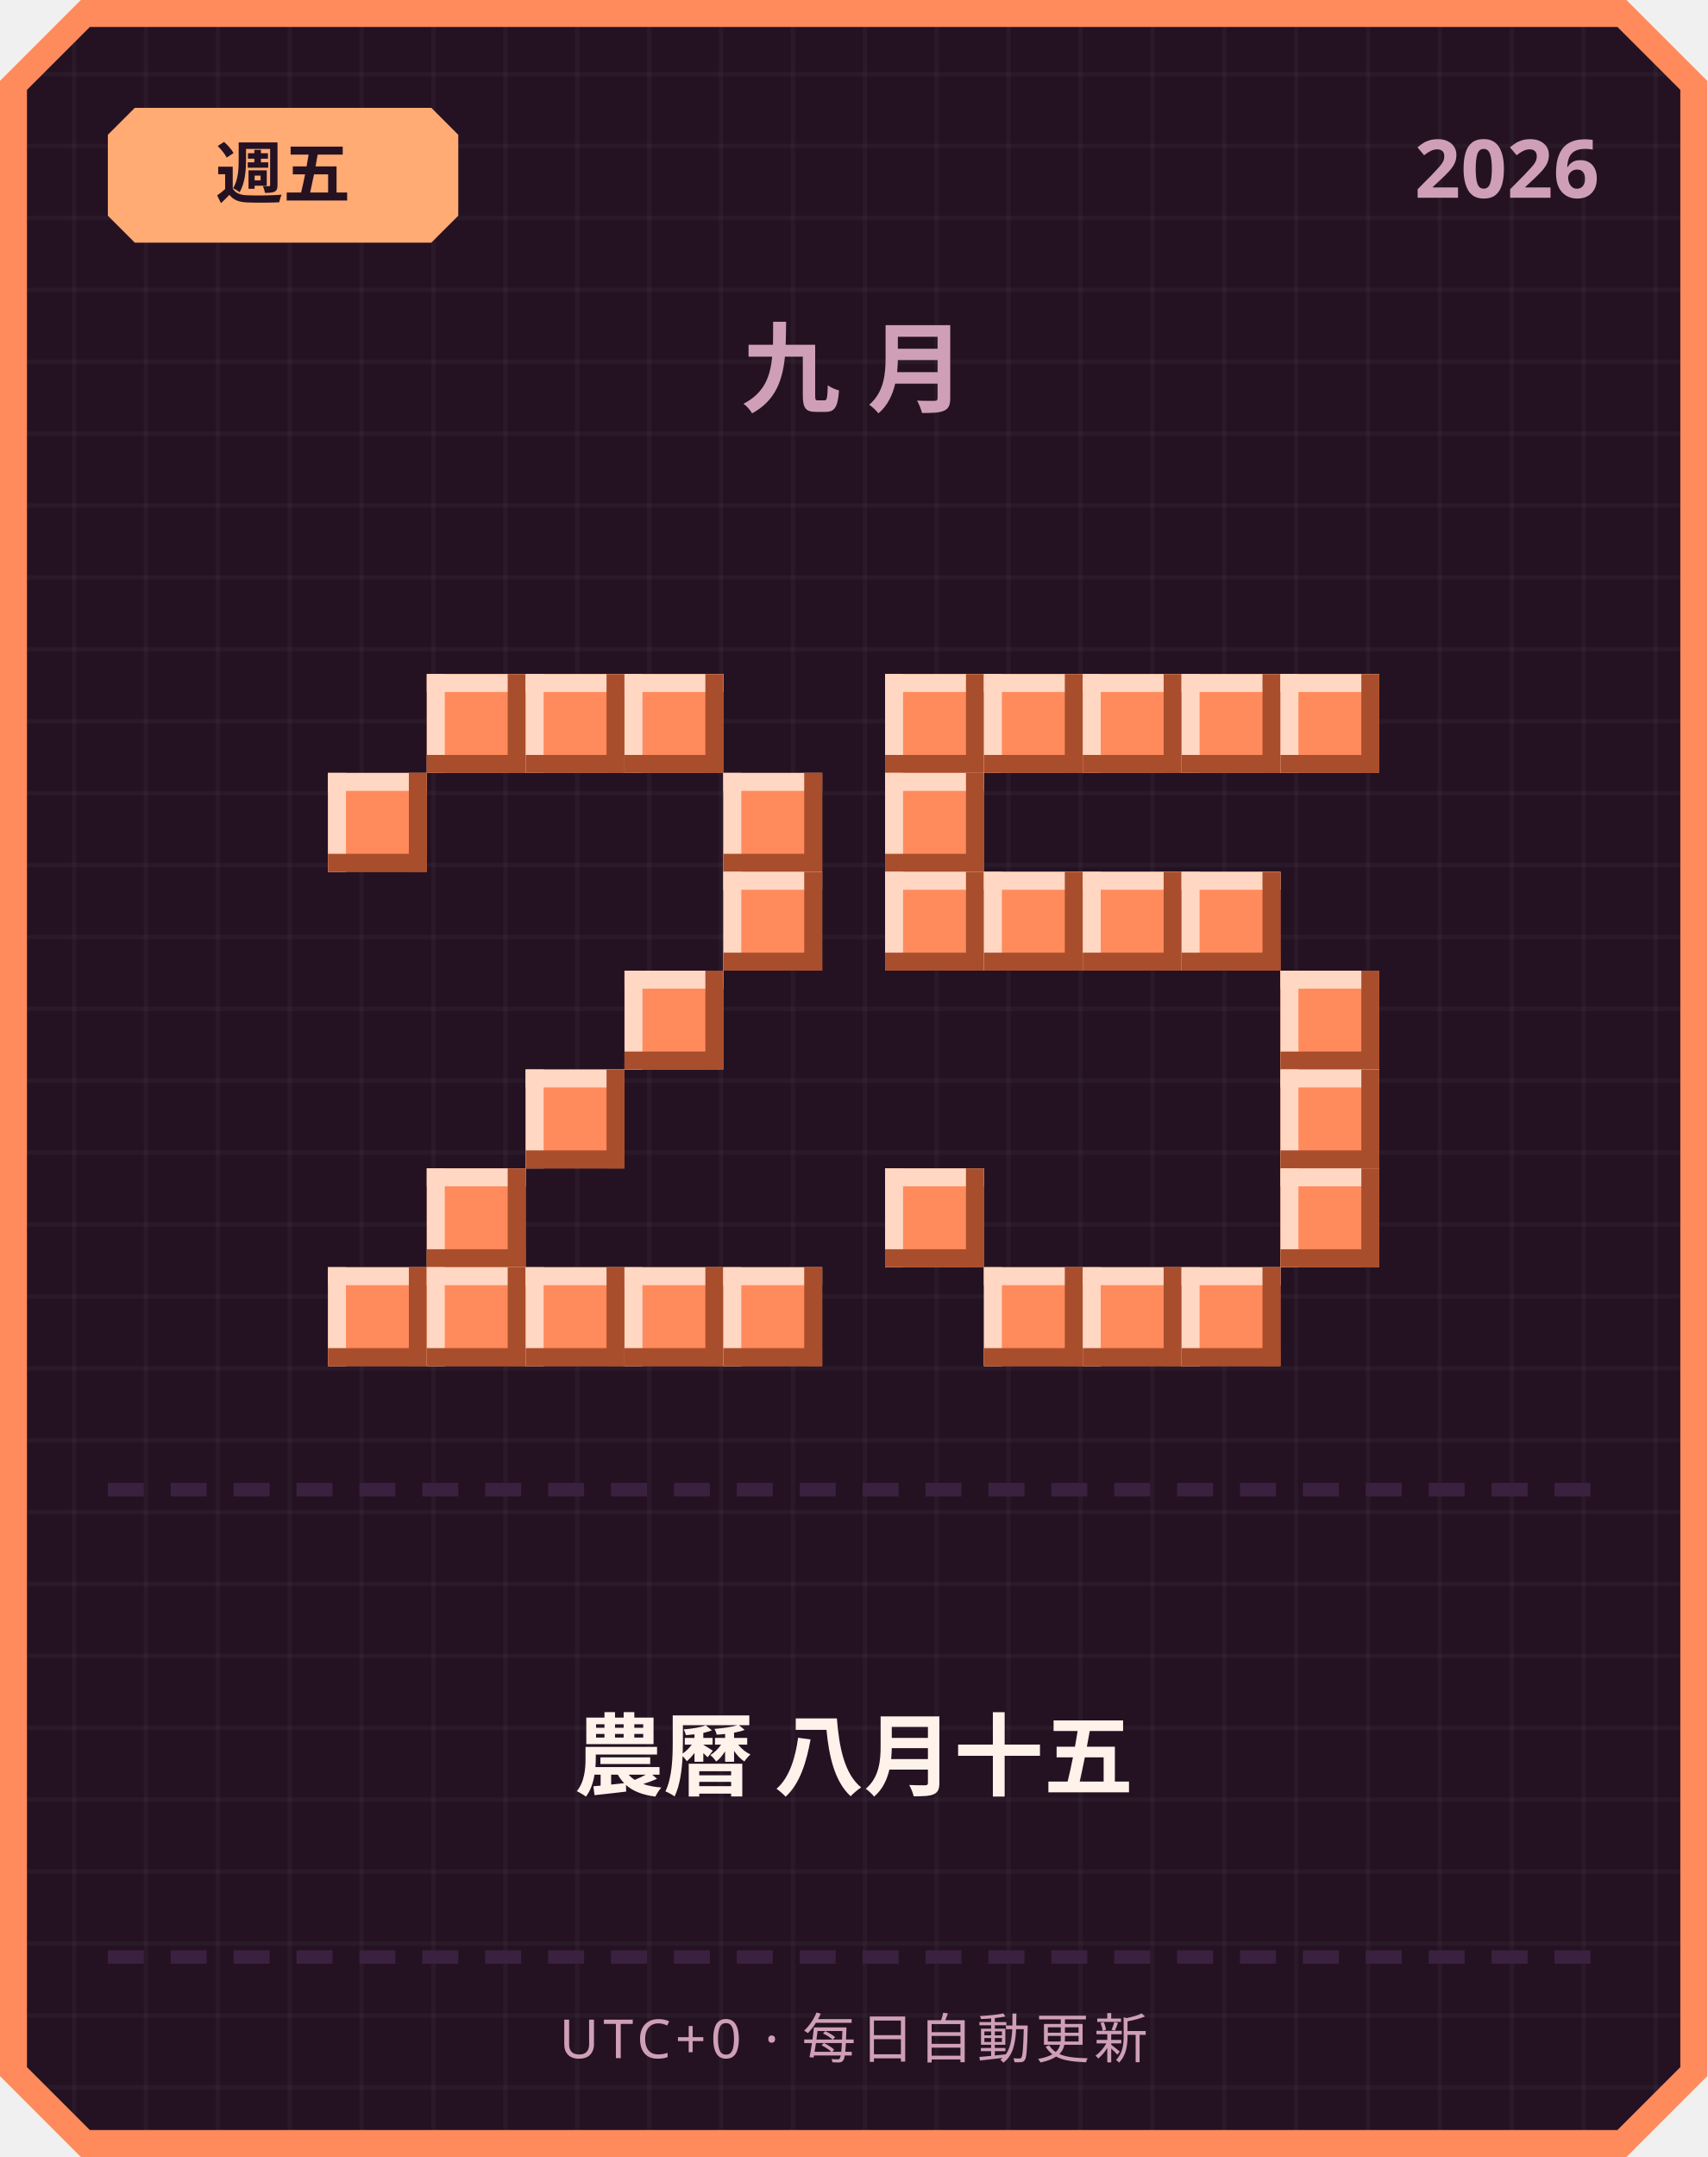
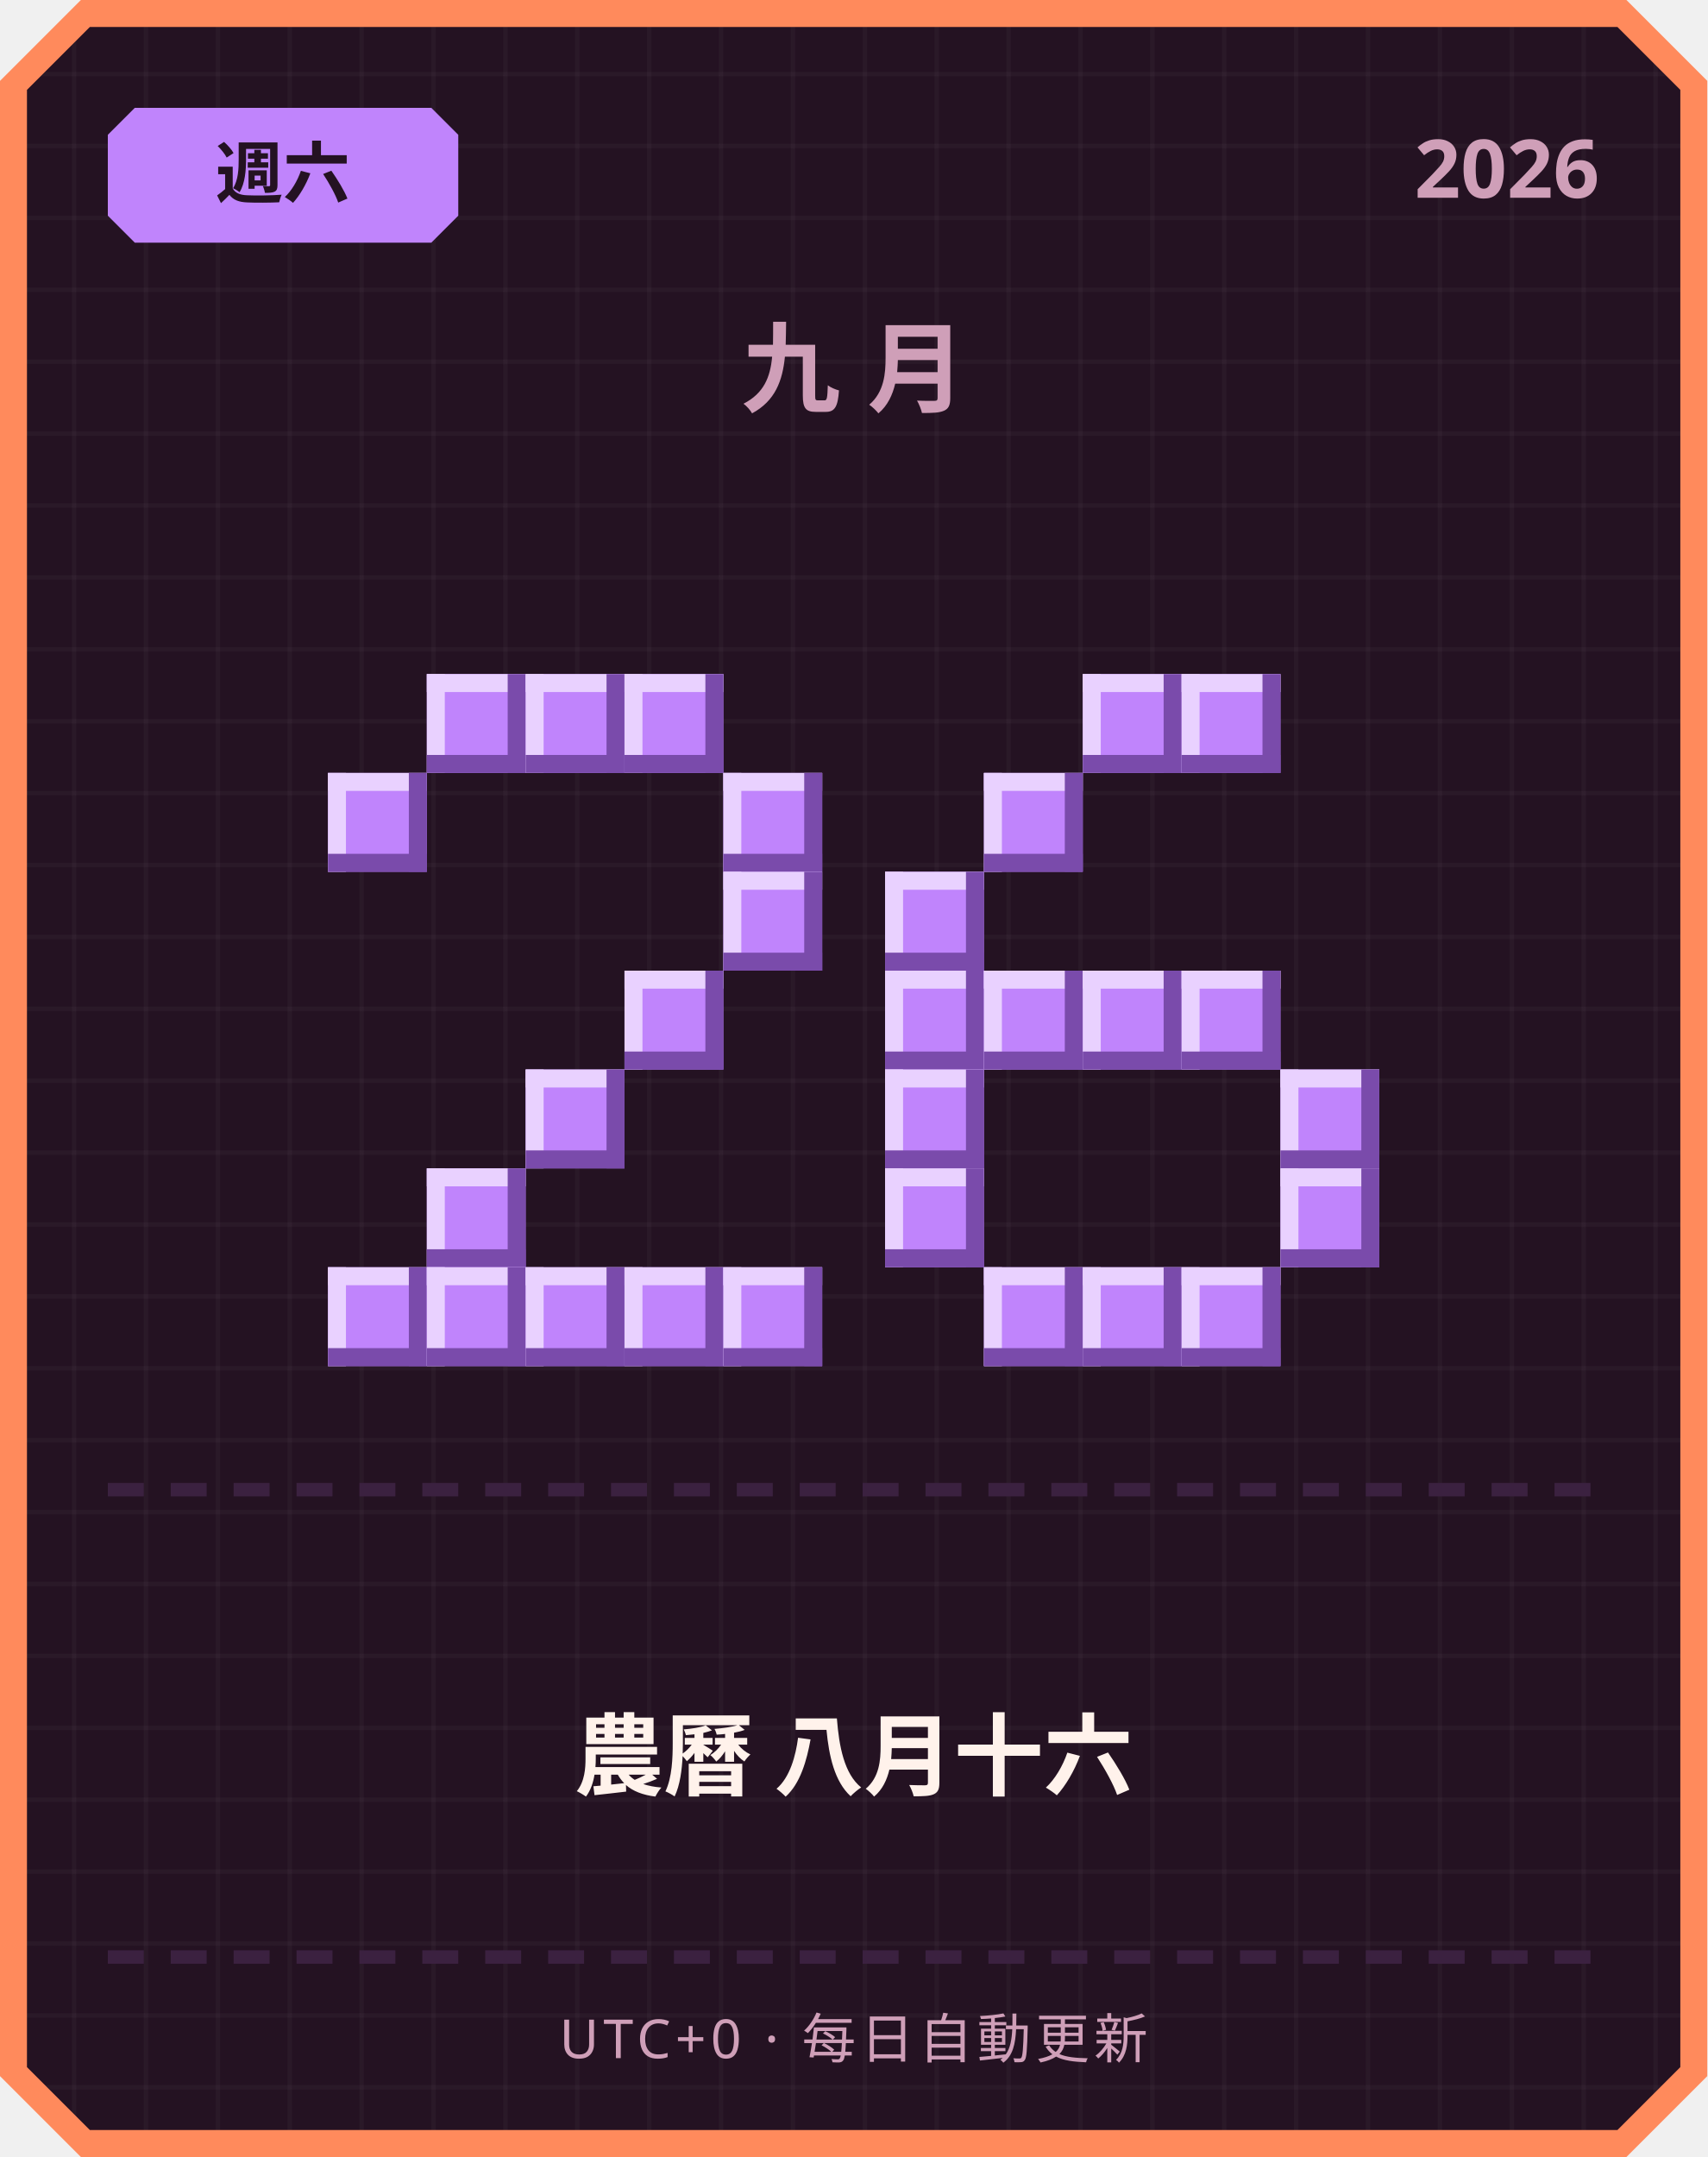
<svg xmlns="http://www.w3.org/2000/svg" width="380" height="480" viewBox="0 0 380 480">
  <defs>
    <pattern id="grid" width="16" height="16" patternUnits="userSpaceOnUse">
      <rect width="16" height="16" fill="#241222" />
      <rect width="1" height="16" fill="#ffffff" opacity="0.03" />
      <rect width="16" height="1" fill="#ffffff" opacity="0.03" />
    </pattern>
  </defs>
  <path d="M 18,0 L 362,0 L 380,18 L 380,462 L 362,480 L 18,480 L 0,462 L 0,18 Z" fill="#ff8a5c" />
  <path d="M 20,6 L 360,6 L 374,20 L 374,460 L 360,474 L 20,474 L 6,460 L 6,20 Z" fill="url(#grid)" />
-   <path d="M 30,24 L 96,24 L 102,30 L 102,48 L 96,54 L 30,54 L 24,48 L 24,30 Z" fill="#ffab73" />
-   <text x="63" y="44" text-anchor="middle" font-family="'Segoe UI', sans-serif" font-size="15" font-weight="700" fill="#241222">週五</text>
+   <path d="M 30,24 L 96,24 L 102,30 L 102,48 L 96,54 L 30,54 L 24,48 L 24,30 Z" fill="#c084fc" />
+   <text x="63" y="44" text-anchor="middle" font-family="'Segoe UI', sans-serif" font-size="15" font-weight="700" fill="#241222">週六</text>
  <text x="356" y="44" text-anchor="end" font-family="'Segoe UI', sans-serif" font-size="18" font-weight="700" fill="#cf9fb8">2026</text>
  <text x="190" y="90" text-anchor="middle" font-family="'Segoe UI', sans-serif" font-size="22" font-weight="700" letter-spacing="6" fill="#cf9fb8">九月</text>
-   <rect x="95" y="150" width="22" height="22" fill="#ff8a5c" />
-   <rect x="95" y="150" width="22" height="4" fill="#ffd7c2" />
-   <rect x="95" y="150" width="4" height="22" fill="#ffd7c2" />
-   <rect x="95" y="168" width="22" height="4" fill="#a84e2c" />
-   <rect x="113" y="150" width="4" height="22" fill="#a84e2c" />
-   <rect x="117" y="150" width="22" height="22" fill="#ff8a5c" />
-   <rect x="117" y="150" width="22" height="4" fill="#ffd7c2" />
-   <rect x="117" y="150" width="4" height="22" fill="#ffd7c2" />
-   <rect x="117" y="168" width="22" height="4" fill="#a84e2c" />
-   <rect x="135" y="150" width="4" height="22" fill="#a84e2c" />
-   <rect x="139" y="150" width="22" height="22" fill="#ff8a5c" />
-   <rect x="139" y="150" width="22" height="4" fill="#ffd7c2" />
-   <rect x="139" y="150" width="4" height="22" fill="#ffd7c2" />
-   <rect x="139" y="168" width="22" height="4" fill="#a84e2c" />
-   <rect x="157" y="150" width="4" height="22" fill="#a84e2c" />
-   <rect x="73" y="172" width="22" height="22" fill="#ff8a5c" />
-   <rect x="73" y="172" width="22" height="4" fill="#ffd7c2" />
-   <rect x="73" y="172" width="4" height="22" fill="#ffd7c2" />
-   <rect x="73" y="190" width="22" height="4" fill="#a84e2c" />
-   <rect x="91" y="172" width="4" height="22" fill="#a84e2c" />
-   <rect x="161" y="172" width="22" height="22" fill="#ff8a5c" />
-   <rect x="161" y="172" width="22" height="4" fill="#ffd7c2" />
-   <rect x="161" y="172" width="4" height="22" fill="#ffd7c2" />
-   <rect x="161" y="190" width="22" height="4" fill="#a84e2c" />
-   <rect x="179" y="172" width="4" height="22" fill="#a84e2c" />
-   <rect x="161" y="194" width="22" height="22" fill="#ff8a5c" />
-   <rect x="161" y="194" width="22" height="4" fill="#ffd7c2" />
-   <rect x="161" y="194" width="4" height="22" fill="#ffd7c2" />
-   <rect x="161" y="212" width="22" height="4" fill="#a84e2c" />
-   <rect x="179" y="194" width="4" height="22" fill="#a84e2c" />
-   <rect x="139" y="216" width="22" height="22" fill="#ff8a5c" />
-   <rect x="139" y="216" width="22" height="4" fill="#ffd7c2" />
-   <rect x="139" y="216" width="4" height="22" fill="#ffd7c2" />
-   <rect x="139" y="234" width="22" height="4" fill="#a84e2c" />
-   <rect x="157" y="216" width="4" height="22" fill="#a84e2c" />
-   <rect x="117" y="238" width="22" height="22" fill="#ff8a5c" />
-   <rect x="117" y="238" width="22" height="4" fill="#ffd7c2" />
-   <rect x="117" y="238" width="4" height="22" fill="#ffd7c2" />
-   <rect x="117" y="256" width="22" height="4" fill="#a84e2c" />
-   <rect x="135" y="238" width="4" height="22" fill="#a84e2c" />
-   <rect x="95" y="260" width="22" height="22" fill="#ff8a5c" />
-   <rect x="95" y="260" width="22" height="4" fill="#ffd7c2" />
-   <rect x="95" y="260" width="4" height="22" fill="#ffd7c2" />
-   <rect x="95" y="278" width="22" height="4" fill="#a84e2c" />
-   <rect x="113" y="260" width="4" height="22" fill="#a84e2c" />
-   <rect x="73" y="282" width="22" height="22" fill="#ff8a5c" />
-   <rect x="73" y="282" width="22" height="4" fill="#ffd7c2" />
-   <rect x="73" y="282" width="4" height="22" fill="#ffd7c2" />
-   <rect x="73" y="300" width="22" height="4" fill="#a84e2c" />
-   <rect x="91" y="282" width="4" height="22" fill="#a84e2c" />
-   <rect x="95" y="282" width="22" height="22" fill="#ff8a5c" />
-   <rect x="95" y="282" width="22" height="4" fill="#ffd7c2" />
-   <rect x="95" y="282" width="4" height="22" fill="#ffd7c2" />
-   <rect x="95" y="300" width="22" height="4" fill="#a84e2c" />
-   <rect x="113" y="282" width="4" height="22" fill="#a84e2c" />
-   <rect x="117" y="282" width="22" height="22" fill="#ff8a5c" />
-   <rect x="117" y="282" width="22" height="4" fill="#ffd7c2" />
-   <rect x="117" y="282" width="4" height="22" fill="#ffd7c2" />
-   <rect x="117" y="300" width="22" height="4" fill="#a84e2c" />
-   <rect x="135" y="282" width="4" height="22" fill="#a84e2c" />
-   <rect x="139" y="282" width="22" height="22" fill="#ff8a5c" />
-   <rect x="139" y="282" width="22" height="4" fill="#ffd7c2" />
-   <rect x="139" y="282" width="4" height="22" fill="#ffd7c2" />
-   <rect x="139" y="300" width="22" height="4" fill="#a84e2c" />
-   <rect x="157" y="282" width="4" height="22" fill="#a84e2c" />
-   <rect x="161" y="282" width="22" height="22" fill="#ff8a5c" />
-   <rect x="161" y="282" width="22" height="4" fill="#ffd7c2" />
-   <rect x="161" y="282" width="4" height="22" fill="#ffd7c2" />
-   <rect x="161" y="300" width="22" height="4" fill="#a84e2c" />
-   <rect x="179" y="282" width="4" height="22" fill="#a84e2c" />
-   <rect x="197" y="150" width="22" height="22" fill="#ff8a5c" />
-   <rect x="197" y="150" width="22" height="4" fill="#ffd7c2" />
-   <rect x="197" y="150" width="4" height="22" fill="#ffd7c2" />
-   <rect x="197" y="168" width="22" height="4" fill="#a84e2c" />
-   <rect x="215" y="150" width="4" height="22" fill="#a84e2c" />
-   <rect x="219" y="150" width="22" height="22" fill="#ff8a5c" />
-   <rect x="219" y="150" width="22" height="4" fill="#ffd7c2" />
-   <rect x="219" y="150" width="4" height="22" fill="#ffd7c2" />
-   <rect x="219" y="168" width="22" height="4" fill="#a84e2c" />
-   <rect x="237" y="150" width="4" height="22" fill="#a84e2c" />
-   <rect x="241" y="150" width="22" height="22" fill="#ff8a5c" />
-   <rect x="241" y="150" width="22" height="4" fill="#ffd7c2" />
-   <rect x="241" y="150" width="4" height="22" fill="#ffd7c2" />
-   <rect x="241" y="168" width="22" height="4" fill="#a84e2c" />
-   <rect x="259" y="150" width="4" height="22" fill="#a84e2c" />
-   <rect x="263" y="150" width="22" height="22" fill="#ff8a5c" />
-   <rect x="263" y="150" width="22" height="4" fill="#ffd7c2" />
-   <rect x="263" y="150" width="4" height="22" fill="#ffd7c2" />
-   <rect x="263" y="168" width="22" height="4" fill="#a84e2c" />
-   <rect x="281" y="150" width="4" height="22" fill="#a84e2c" />
-   <rect x="285" y="150" width="22" height="22" fill="#ff8a5c" />
-   <rect x="285" y="150" width="22" height="4" fill="#ffd7c2" />
-   <rect x="285" y="150" width="4" height="22" fill="#ffd7c2" />
-   <rect x="285" y="168" width="22" height="4" fill="#a84e2c" />
-   <rect x="303" y="150" width="4" height="22" fill="#a84e2c" />
-   <rect x="197" y="172" width="22" height="22" fill="#ff8a5c" />
-   <rect x="197" y="172" width="22" height="4" fill="#ffd7c2" />
-   <rect x="197" y="172" width="4" height="22" fill="#ffd7c2" />
-   <rect x="197" y="190" width="22" height="4" fill="#a84e2c" />
-   <rect x="215" y="172" width="4" height="22" fill="#a84e2c" />
-   <rect x="197" y="194" width="22" height="22" fill="#ff8a5c" />
-   <rect x="197" y="194" width="22" height="4" fill="#ffd7c2" />
-   <rect x="197" y="194" width="4" height="22" fill="#ffd7c2" />
-   <rect x="197" y="212" width="22" height="4" fill="#a84e2c" />
-   <rect x="215" y="194" width="4" height="22" fill="#a84e2c" />
-   <rect x="219" y="194" width="22" height="22" fill="#ff8a5c" />
-   <rect x="219" y="194" width="22" height="4" fill="#ffd7c2" />
-   <rect x="219" y="194" width="4" height="22" fill="#ffd7c2" />
-   <rect x="219" y="212" width="22" height="4" fill="#a84e2c" />
-   <rect x="237" y="194" width="4" height="22" fill="#a84e2c" />
-   <rect x="241" y="194" width="22" height="22" fill="#ff8a5c" />
-   <rect x="241" y="194" width="22" height="4" fill="#ffd7c2" />
-   <rect x="241" y="194" width="4" height="22" fill="#ffd7c2" />
-   <rect x="241" y="212" width="22" height="4" fill="#a84e2c" />
-   <rect x="259" y="194" width="4" height="22" fill="#a84e2c" />
-   <rect x="263" y="194" width="22" height="22" fill="#ff8a5c" />
-   <rect x="263" y="194" width="22" height="4" fill="#ffd7c2" />
-   <rect x="263" y="194" width="4" height="22" fill="#ffd7c2" />
-   <rect x="263" y="212" width="22" height="4" fill="#a84e2c" />
-   <rect x="281" y="194" width="4" height="22" fill="#a84e2c" />
-   <rect x="285" y="216" width="22" height="22" fill="#ff8a5c" />
-   <rect x="285" y="216" width="22" height="4" fill="#ffd7c2" />
-   <rect x="285" y="216" width="4" height="22" fill="#ffd7c2" />
-   <rect x="285" y="234" width="22" height="4" fill="#a84e2c" />
-   <rect x="303" y="216" width="4" height="22" fill="#a84e2c" />
-   <rect x="285" y="238" width="22" height="22" fill="#ff8a5c" />
-   <rect x="285" y="238" width="22" height="4" fill="#ffd7c2" />
-   <rect x="285" y="238" width="4" height="22" fill="#ffd7c2" />
-   <rect x="285" y="256" width="22" height="4" fill="#a84e2c" />
-   <rect x="303" y="238" width="4" height="22" fill="#a84e2c" />
-   <rect x="197" y="260" width="22" height="22" fill="#ff8a5c" />
-   <rect x="197" y="260" width="22" height="4" fill="#ffd7c2" />
-   <rect x="197" y="260" width="4" height="22" fill="#ffd7c2" />
-   <rect x="197" y="278" width="22" height="4" fill="#a84e2c" />
-   <rect x="215" y="260" width="4" height="22" fill="#a84e2c" />
-   <rect x="285" y="260" width="22" height="22" fill="#ff8a5c" />
-   <rect x="285" y="260" width="22" height="4" fill="#ffd7c2" />
-   <rect x="285" y="260" width="4" height="22" fill="#ffd7c2" />
-   <rect x="285" y="278" width="22" height="4" fill="#a84e2c" />
-   <rect x="303" y="260" width="4" height="22" fill="#a84e2c" />
-   <rect x="219" y="282" width="22" height="22" fill="#ff8a5c" />
-   <rect x="219" y="282" width="22" height="4" fill="#ffd7c2" />
-   <rect x="219" y="282" width="4" height="22" fill="#ffd7c2" />
-   <rect x="219" y="300" width="22" height="4" fill="#a84e2c" />
-   <rect x="237" y="282" width="4" height="22" fill="#a84e2c" />
-   <rect x="241" y="282" width="22" height="22" fill="#ff8a5c" />
-   <rect x="241" y="282" width="22" height="4" fill="#ffd7c2" />
-   <rect x="241" y="282" width="4" height="22" fill="#ffd7c2" />
-   <rect x="241" y="300" width="22" height="4" fill="#a84e2c" />
-   <rect x="259" y="282" width="4" height="22" fill="#a84e2c" />
-   <rect x="263" y="282" width="22" height="22" fill="#ff8a5c" />
-   <rect x="263" y="282" width="22" height="4" fill="#ffd7c2" />
-   <rect x="263" y="282" width="4" height="22" fill="#ffd7c2" />
-   <rect x="263" y="300" width="22" height="4" fill="#a84e2c" />
-   <rect x="281" y="282" width="4" height="22" fill="#a84e2c" />
+   <rect x="95" y="150" width="22" height="22" fill="#c084fc" />
+   <rect x="95" y="150" width="22" height="4" fill="#e9d1ff" />
+   <rect x="95" y="150" width="4" height="22" fill="#e9d1ff" />
+   <rect x="95" y="168" width="22" height="4" fill="#7a4bab" />
+   <rect x="113" y="150" width="4" height="22" fill="#7a4bab" />
+   <rect x="117" y="150" width="22" height="22" fill="#c084fc" />
+   <rect x="117" y="150" width="22" height="4" fill="#e9d1ff" />
+   <rect x="117" y="150" width="4" height="22" fill="#e9d1ff" />
+   <rect x="117" y="168" width="22" height="4" fill="#7a4bab" />
+   <rect x="135" y="150" width="4" height="22" fill="#7a4bab" />
+   <rect x="139" y="150" width="22" height="22" fill="#c084fc" />
+   <rect x="139" y="150" width="22" height="4" fill="#e9d1ff" />
+   <rect x="139" y="150" width="4" height="22" fill="#e9d1ff" />
+   <rect x="139" y="168" width="22" height="4" fill="#7a4bab" />
+   <rect x="157" y="150" width="4" height="22" fill="#7a4bab" />
+   <rect x="73" y="172" width="22" height="22" fill="#c084fc" />
+   <rect x="73" y="172" width="22" height="4" fill="#e9d1ff" />
+   <rect x="73" y="172" width="4" height="22" fill="#e9d1ff" />
+   <rect x="73" y="190" width="22" height="4" fill="#7a4bab" />
+   <rect x="91" y="172" width="4" height="22" fill="#7a4bab" />
+   <rect x="161" y="172" width="22" height="22" fill="#c084fc" />
+   <rect x="161" y="172" width="22" height="4" fill="#e9d1ff" />
+   <rect x="161" y="172" width="4" height="22" fill="#e9d1ff" />
+   <rect x="161" y="190" width="22" height="4" fill="#7a4bab" />
+   <rect x="179" y="172" width="4" height="22" fill="#7a4bab" />
+   <rect x="161" y="194" width="22" height="22" fill="#c084fc" />
+   <rect x="161" y="194" width="22" height="4" fill="#e9d1ff" />
+   <rect x="161" y="194" width="4" height="22" fill="#e9d1ff" />
+   <rect x="161" y="212" width="22" height="4" fill="#7a4bab" />
+   <rect x="179" y="194" width="4" height="22" fill="#7a4bab" />
+   <rect x="139" y="216" width="22" height="22" fill="#c084fc" />
+   <rect x="139" y="216" width="22" height="4" fill="#e9d1ff" />
+   <rect x="139" y="216" width="4" height="22" fill="#e9d1ff" />
+   <rect x="139" y="234" width="22" height="4" fill="#7a4bab" />
+   <rect x="157" y="216" width="4" height="22" fill="#7a4bab" />
+   <rect x="117" y="238" width="22" height="22" fill="#c084fc" />
+   <rect x="117" y="238" width="22" height="4" fill="#e9d1ff" />
+   <rect x="117" y="238" width="4" height="22" fill="#e9d1ff" />
+   <rect x="117" y="256" width="22" height="4" fill="#7a4bab" />
+   <rect x="135" y="238" width="4" height="22" fill="#7a4bab" />
+   <rect x="95" y="260" width="22" height="22" fill="#c084fc" />
+   <rect x="95" y="260" width="22" height="4" fill="#e9d1ff" />
+   <rect x="95" y="260" width="4" height="22" fill="#e9d1ff" />
+   <rect x="95" y="278" width="22" height="4" fill="#7a4bab" />
+   <rect x="113" y="260" width="4" height="22" fill="#7a4bab" />
+   <rect x="73" y="282" width="22" height="22" fill="#c084fc" />
+   <rect x="73" y="282" width="22" height="4" fill="#e9d1ff" />
+   <rect x="73" y="282" width="4" height="22" fill="#e9d1ff" />
+   <rect x="73" y="300" width="22" height="4" fill="#7a4bab" />
+   <rect x="91" y="282" width="4" height="22" fill="#7a4bab" />
+   <rect x="95" y="282" width="22" height="22" fill="#c084fc" />
+   <rect x="95" y="282" width="22" height="4" fill="#e9d1ff" />
+   <rect x="95" y="282" width="4" height="22" fill="#e9d1ff" />
+   <rect x="95" y="300" width="22" height="4" fill="#7a4bab" />
+   <rect x="113" y="282" width="4" height="22" fill="#7a4bab" />
+   <rect x="117" y="282" width="22" height="22" fill="#c084fc" />
+   <rect x="117" y="282" width="22" height="4" fill="#e9d1ff" />
+   <rect x="117" y="282" width="4" height="22" fill="#e9d1ff" />
+   <rect x="117" y="300" width="22" height="4" fill="#7a4bab" />
+   <rect x="135" y="282" width="4" height="22" fill="#7a4bab" />
+   <rect x="139" y="282" width="22" height="22" fill="#c084fc" />
+   <rect x="139" y="282" width="22" height="4" fill="#e9d1ff" />
+   <rect x="139" y="282" width="4" height="22" fill="#e9d1ff" />
+   <rect x="139" y="300" width="22" height="4" fill="#7a4bab" />
+   <rect x="157" y="282" width="4" height="22" fill="#7a4bab" />
+   <rect x="161" y="282" width="22" height="22" fill="#c084fc" />
+   <rect x="161" y="282" width="22" height="4" fill="#e9d1ff" />
+   <rect x="161" y="282" width="4" height="22" fill="#e9d1ff" />
+   <rect x="161" y="300" width="22" height="4" fill="#7a4bab" />
+   <rect x="179" y="282" width="4" height="22" fill="#7a4bab" />
+   <rect x="241" y="150" width="22" height="22" fill="#c084fc" />
+   <rect x="241" y="150" width="22" height="4" fill="#e9d1ff" />
+   <rect x="241" y="150" width="4" height="22" fill="#e9d1ff" />
+   <rect x="241" y="168" width="22" height="4" fill="#7a4bab" />
+   <rect x="259" y="150" width="4" height="22" fill="#7a4bab" />
+   <rect x="263" y="150" width="22" height="22" fill="#c084fc" />
+   <rect x="263" y="150" width="22" height="4" fill="#e9d1ff" />
+   <rect x="263" y="150" width="4" height="22" fill="#e9d1ff" />
+   <rect x="263" y="168" width="22" height="4" fill="#7a4bab" />
+   <rect x="281" y="150" width="4" height="22" fill="#7a4bab" />
+   <rect x="219" y="172" width="22" height="22" fill="#c084fc" />
+   <rect x="219" y="172" width="22" height="4" fill="#e9d1ff" />
+   <rect x="219" y="172" width="4" height="22" fill="#e9d1ff" />
+   <rect x="219" y="190" width="22" height="4" fill="#7a4bab" />
+   <rect x="237" y="172" width="4" height="22" fill="#7a4bab" />
+   <rect x="197" y="194" width="22" height="22" fill="#c084fc" />
+   <rect x="197" y="194" width="22" height="4" fill="#e9d1ff" />
+   <rect x="197" y="194" width="4" height="22" fill="#e9d1ff" />
+   <rect x="197" y="212" width="22" height="4" fill="#7a4bab" />
+   <rect x="215" y="194" width="4" height="22" fill="#7a4bab" />
+   <rect x="197" y="216" width="22" height="22" fill="#c084fc" />
+   <rect x="197" y="216" width="22" height="4" fill="#e9d1ff" />
+   <rect x="197" y="216" width="4" height="22" fill="#e9d1ff" />
+   <rect x="197" y="234" width="22" height="4" fill="#7a4bab" />
+   <rect x="215" y="216" width="4" height="22" fill="#7a4bab" />
+   <rect x="219" y="216" width="22" height="22" fill="#c084fc" />
+   <rect x="219" y="216" width="22" height="4" fill="#e9d1ff" />
+   <rect x="219" y="216" width="4" height="22" fill="#e9d1ff" />
+   <rect x="219" y="234" width="22" height="4" fill="#7a4bab" />
+   <rect x="237" y="216" width="4" height="22" fill="#7a4bab" />
+   <rect x="241" y="216" width="22" height="22" fill="#c084fc" />
+   <rect x="241" y="216" width="22" height="4" fill="#e9d1ff" />
+   <rect x="241" y="216" width="4" height="22" fill="#e9d1ff" />
+   <rect x="241" y="234" width="22" height="4" fill="#7a4bab" />
+   <rect x="259" y="216" width="4" height="22" fill="#7a4bab" />
+   <rect x="263" y="216" width="22" height="22" fill="#c084fc" />
+   <rect x="263" y="216" width="22" height="4" fill="#e9d1ff" />
+   <rect x="263" y="216" width="4" height="22" fill="#e9d1ff" />
+   <rect x="263" y="234" width="22" height="4" fill="#7a4bab" />
+   <rect x="281" y="216" width="4" height="22" fill="#7a4bab" />
+   <rect x="197" y="238" width="22" height="22" fill="#c084fc" />
+   <rect x="197" y="238" width="22" height="4" fill="#e9d1ff" />
+   <rect x="197" y="238" width="4" height="22" fill="#e9d1ff" />
+   <rect x="197" y="256" width="22" height="4" fill="#7a4bab" />
+   <rect x="215" y="238" width="4" height="22" fill="#7a4bab" />
+   <rect x="285" y="238" width="22" height="22" fill="#c084fc" />
+   <rect x="285" y="238" width="22" height="4" fill="#e9d1ff" />
+   <rect x="285" y="238" width="4" height="22" fill="#e9d1ff" />
+   <rect x="285" y="256" width="22" height="4" fill="#7a4bab" />
+   <rect x="303" y="238" width="4" height="22" fill="#7a4bab" />
+   <rect x="197" y="260" width="22" height="22" fill="#c084fc" />
+   <rect x="197" y="260" width="22" height="4" fill="#e9d1ff" />
+   <rect x="197" y="260" width="4" height="22" fill="#e9d1ff" />
+   <rect x="197" y="278" width="22" height="4" fill="#7a4bab" />
+   <rect x="215" y="260" width="4" height="22" fill="#7a4bab" />
+   <rect x="285" y="260" width="22" height="22" fill="#c084fc" />
+   <rect x="285" y="260" width="22" height="4" fill="#e9d1ff" />
+   <rect x="285" y="260" width="4" height="22" fill="#e9d1ff" />
+   <rect x="285" y="278" width="22" height="4" fill="#7a4bab" />
+   <rect x="303" y="260" width="4" height="22" fill="#7a4bab" />
+   <rect x="219" y="282" width="22" height="22" fill="#c084fc" />
+   <rect x="219" y="282" width="22" height="4" fill="#e9d1ff" />
+   <rect x="219" y="282" width="4" height="22" fill="#e9d1ff" />
+   <rect x="219" y="300" width="22" height="4" fill="#7a4bab" />
+   <rect x="237" y="282" width="4" height="22" fill="#7a4bab" />
+   <rect x="241" y="282" width="22" height="22" fill="#c084fc" />
+   <rect x="241" y="282" width="22" height="4" fill="#e9d1ff" />
+   <rect x="241" y="282" width="4" height="22" fill="#e9d1ff" />
+   <rect x="241" y="300" width="22" height="4" fill="#7a4bab" />
+   <rect x="259" y="282" width="4" height="22" fill="#7a4bab" />
+   <rect x="263" y="282" width="22" height="22" fill="#c084fc" />
+   <rect x="263" y="282" width="22" height="4" fill="#e9d1ff" />
+   <rect x="263" y="282" width="4" height="22" fill="#e9d1ff" />
+   <rect x="263" y="300" width="22" height="4" fill="#7a4bab" />
+   <rect x="281" y="282" width="4" height="22" fill="#7a4bab" />
  <rect x="24" y="330" width="8" height="3" fill="#3b2140" />
  <rect x="38" y="330" width="8" height="3" fill="#3b2140" />
  <rect x="52" y="330" width="8" height="3" fill="#3b2140" />
  <rect x="66" y="330" width="8" height="3" fill="#3b2140" />
  <rect x="80" y="330" width="8" height="3" fill="#3b2140" />
  <rect x="94" y="330" width="8" height="3" fill="#3b2140" />
  <rect x="108" y="330" width="8" height="3" fill="#3b2140" />
  <rect x="122" y="330" width="8" height="3" fill="#3b2140" />
  <rect x="136" y="330" width="8" height="3" fill="#3b2140" />
  <rect x="150" y="330" width="8" height="3" fill="#3b2140" />
  <rect x="164" y="330" width="8" height="3" fill="#3b2140" />
  <rect x="178" y="330" width="8" height="3" fill="#3b2140" />
  <rect x="192" y="330" width="8" height="3" fill="#3b2140" />
  <rect x="206" y="330" width="8" height="3" fill="#3b2140" />
  <rect x="220" y="330" width="8" height="3" fill="#3b2140" />
  <rect x="234" y="330" width="8" height="3" fill="#3b2140" />
  <rect x="248" y="330" width="8" height="3" fill="#3b2140" />
  <rect x="262" y="330" width="8" height="3" fill="#3b2140" />
  <rect x="276" y="330" width="8" height="3" fill="#3b2140" />
  <rect x="290" y="330" width="8" height="3" fill="#3b2140" />
  <rect x="304" y="330" width="8" height="3" fill="#3b2140" />
  <rect x="318" y="330" width="8" height="3" fill="#3b2140" />
  <rect x="332" y="330" width="8" height="3" fill="#3b2140" />
  <rect x="346" y="330" width="8" height="3" fill="#3b2140" />
-   <text x="190" y="398" text-anchor="middle" font-family="'Segoe UI', 'Microsoft JhengHei', sans-serif" font-size="20" font-weight="700" fill="#fff2eb">農曆 八月十五</text>
+   <text x="190" y="398" text-anchor="middle" font-family="'Segoe UI', 'Microsoft JhengHei', sans-serif" font-size="20" font-weight="700" fill="#fff2eb">農曆 八月十六</text>
  <rect x="24" y="434" width="8" height="3" fill="#3b2140" />
  <rect x="38" y="434" width="8" height="3" fill="#3b2140" />
  <rect x="52" y="434" width="8" height="3" fill="#3b2140" />
  <rect x="66" y="434" width="8" height="3" fill="#3b2140" />
  <rect x="80" y="434" width="8" height="3" fill="#3b2140" />
  <rect x="94" y="434" width="8" height="3" fill="#3b2140" />
  <rect x="108" y="434" width="8" height="3" fill="#3b2140" />
  <rect x="122" y="434" width="8" height="3" fill="#3b2140" />
  <rect x="136" y="434" width="8" height="3" fill="#3b2140" />
  <rect x="150" y="434" width="8" height="3" fill="#3b2140" />
  <rect x="164" y="434" width="8" height="3" fill="#3b2140" />
  <rect x="178" y="434" width="8" height="3" fill="#3b2140" />
  <rect x="192" y="434" width="8" height="3" fill="#3b2140" />
  <rect x="206" y="434" width="8" height="3" fill="#3b2140" />
  <rect x="220" y="434" width="8" height="3" fill="#3b2140" />
  <rect x="234" y="434" width="8" height="3" fill="#3b2140" />
  <rect x="248" y="434" width="8" height="3" fill="#3b2140" />
  <rect x="262" y="434" width="8" height="3" fill="#3b2140" />
  <rect x="276" y="434" width="8" height="3" fill="#3b2140" />
  <rect x="290" y="434" width="8" height="3" fill="#3b2140" />
  <rect x="304" y="434" width="8" height="3" fill="#3b2140" />
  <rect x="318" y="434" width="8" height="3" fill="#3b2140" />
  <rect x="332" y="434" width="8" height="3" fill="#3b2140" />
  <rect x="346" y="434" width="8" height="3" fill="#3b2140" />
  <text x="190" y="458" text-anchor="middle" font-family="'Segoe UI', sans-serif" font-size="12" letter-spacing="1" fill="#cf9fb8">UTC+0 · 每日自動更新</text>
</svg>
